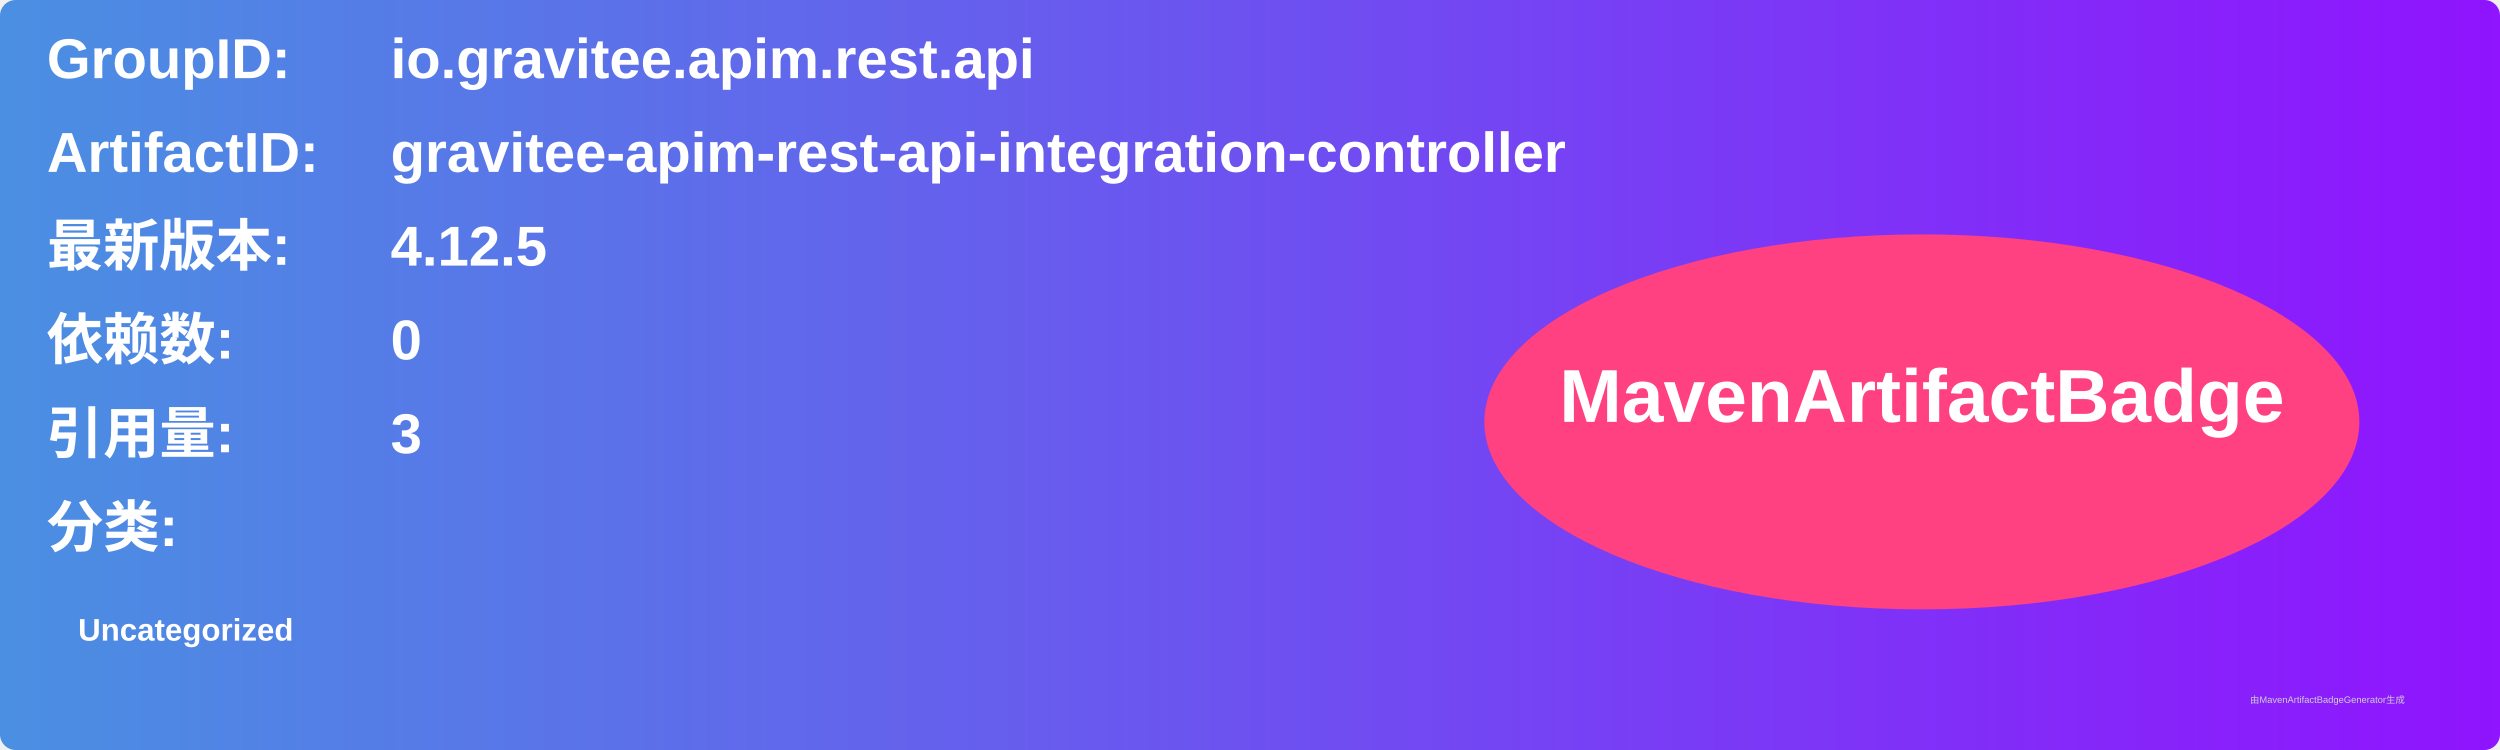
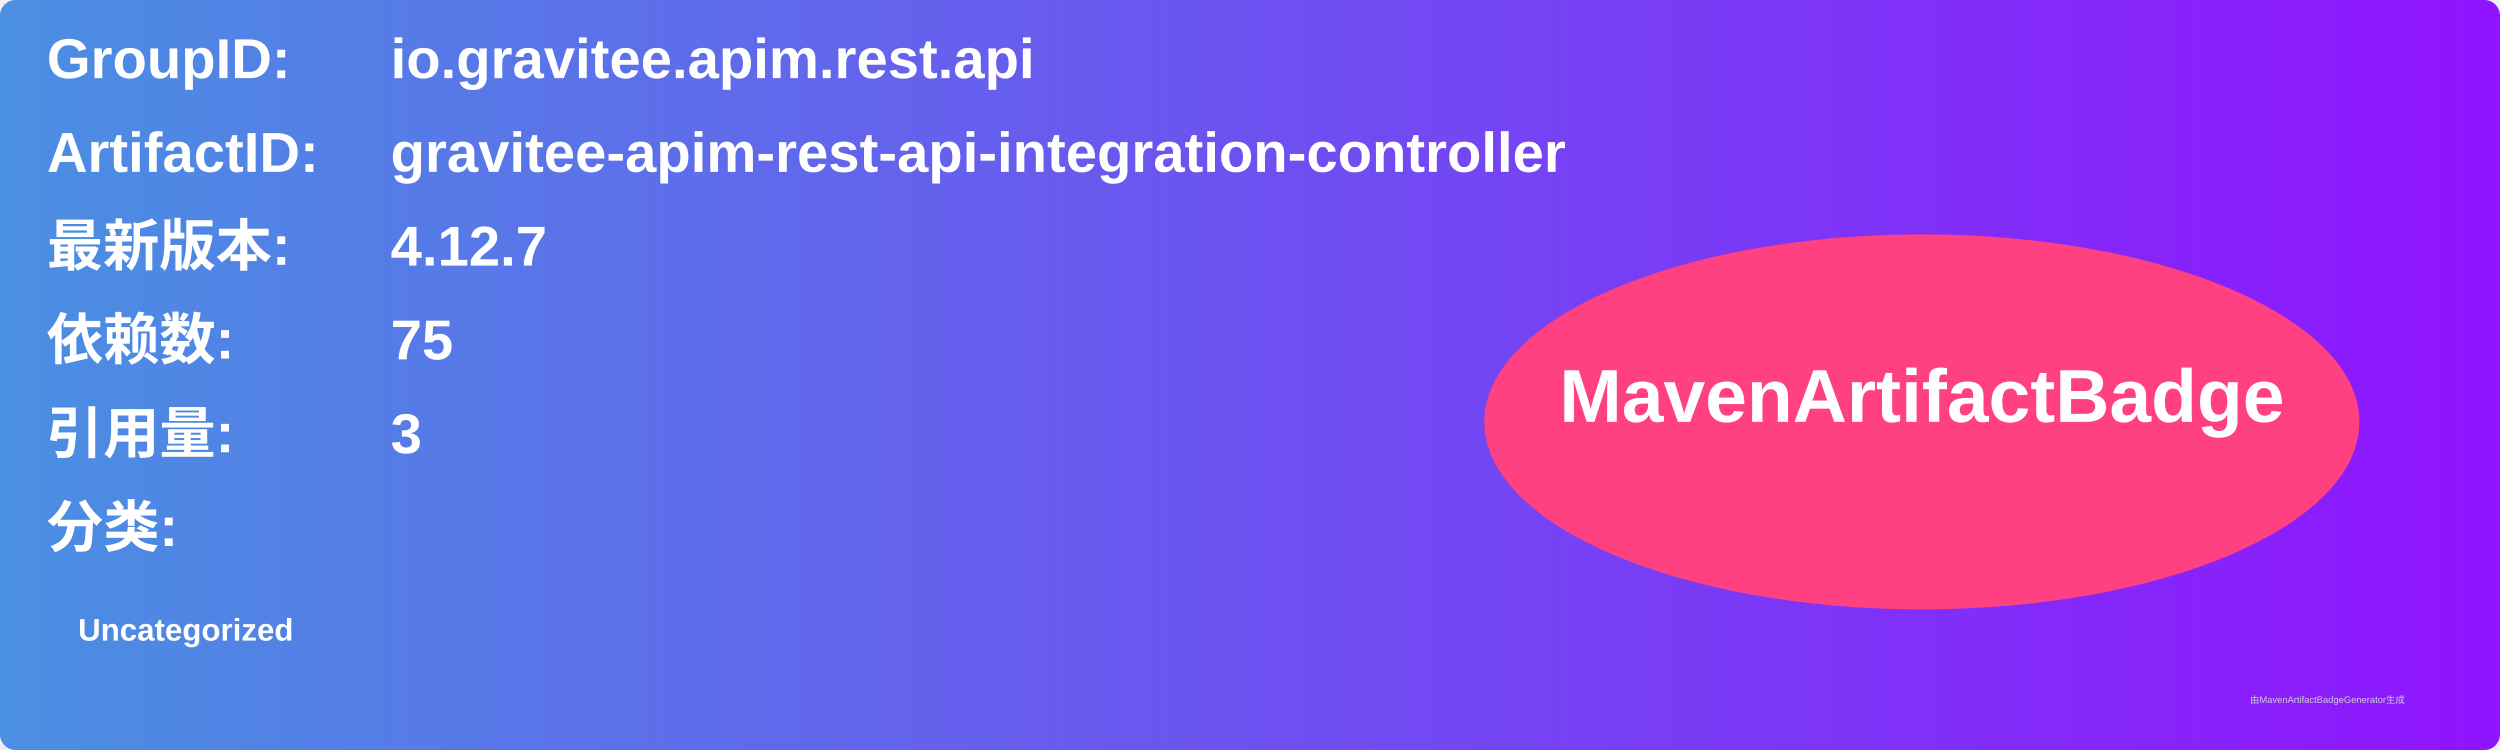
<svg xmlns="http://www.w3.org/2000/svg" width="800" height="240" viewBox="0 0 800 240">
  <linearGradient id="grad" x1="0%" y1="0%" x2="100%" y2="0%">
    <stop offset="0%" stop-color="#4a90e2" />
    <stop offset="100%" stop-color="#9013fe" />
  </linearGradient>
  <rect width="100%" height="100%" rx="5" ry="5" fill="url(#grad)" />
  <g transform="translate(15, 15)">
    <text x="0" y="10" font-family="Arial" font-size="18" fill="white" font-weight="bold" width="260">GroupID:</text>
    <text x="110" y="10" font-family="Arial" font-size="18" fill="white" font-weight="bold" width="460">io.gravitee.apim.rest.api</text>
    <text x="0" y="40" font-family="Arial" font-size="18" fill="white" font-weight="bold" width="260">ArtifactID:</text>
    <text x="110" y="40" font-family="Arial" font-size="18" fill="white" font-weight="bold" width="460">gravitee-apim-rest-api-integration-controller</text>
    <text x="0" y="70" font-family="Arial" font-size="18" fill="white" font-weight="bold">最新版本:</text>
    <text x="110" y="70" font-family="Arial" font-size="18" fill="white" font-weight="bold">
-       <tspan font-weight="bold">4.12.5</tspan>
+       <tspan font-weight="bold">4.12.7</tspan>
    </text>
    <text x="0" y="100" font-family="Arial" font-size="18" fill="white" font-weight="bold">依赖数: </text>
    <text x="110" y="100" font-family="Arial" font-size="18" fill="white">
-       <tspan font-weight="bold">0</tspan>
+       <tspan font-weight="bold">75</tspan>
    </text>
    <text x="0" y="130" font-family="Arial" font-size="18" fill="white" font-weight="bold">引用量: </text>
    <text x="110" y="130" font-family="Arial" font-size="18" fill="white">
      <tspan font-weight="bold">3</tspan>
    </text>
    <text x="0" y="160" font-family="Arial" font-size="18" fill="white" font-weight="bold">分类:</text>
    <text x="10" y="190" font-family="Arial" font-size="10" fill="white">
      <tspan font-weight="bold">Uncategorized</tspan>
    </text>
    <ellipse cx="600" cy="120" rx="140" ry="60" fill="#ff4081" />
    <text x="600" y="120" text-anchor="middle" font-family="Arial" font-size="24" fill="white" font-weight="bold">MavenArtifactBadge</text>
  </g>
  <text x="720" y="225" font-family="Arial" font-size="3" fill="#d0d0d0">由MavenArtifactBadgeGenerator生成</text>
</svg>
